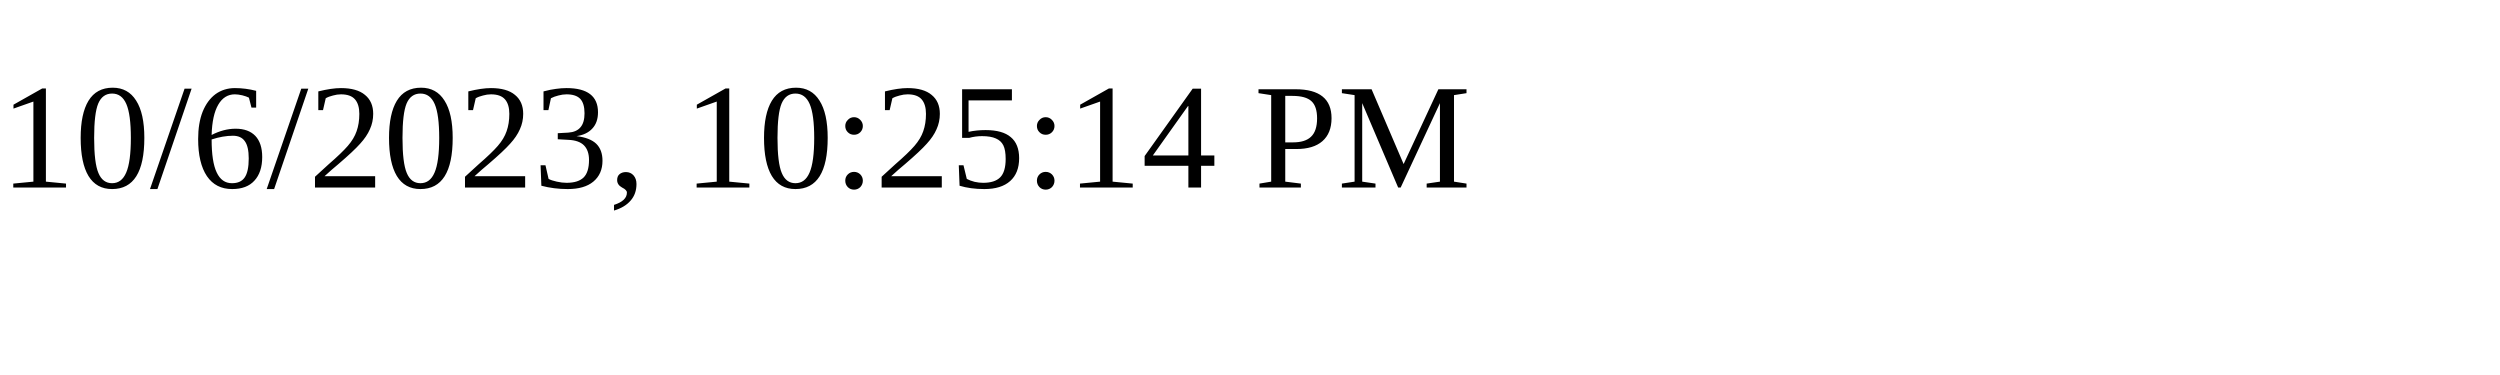
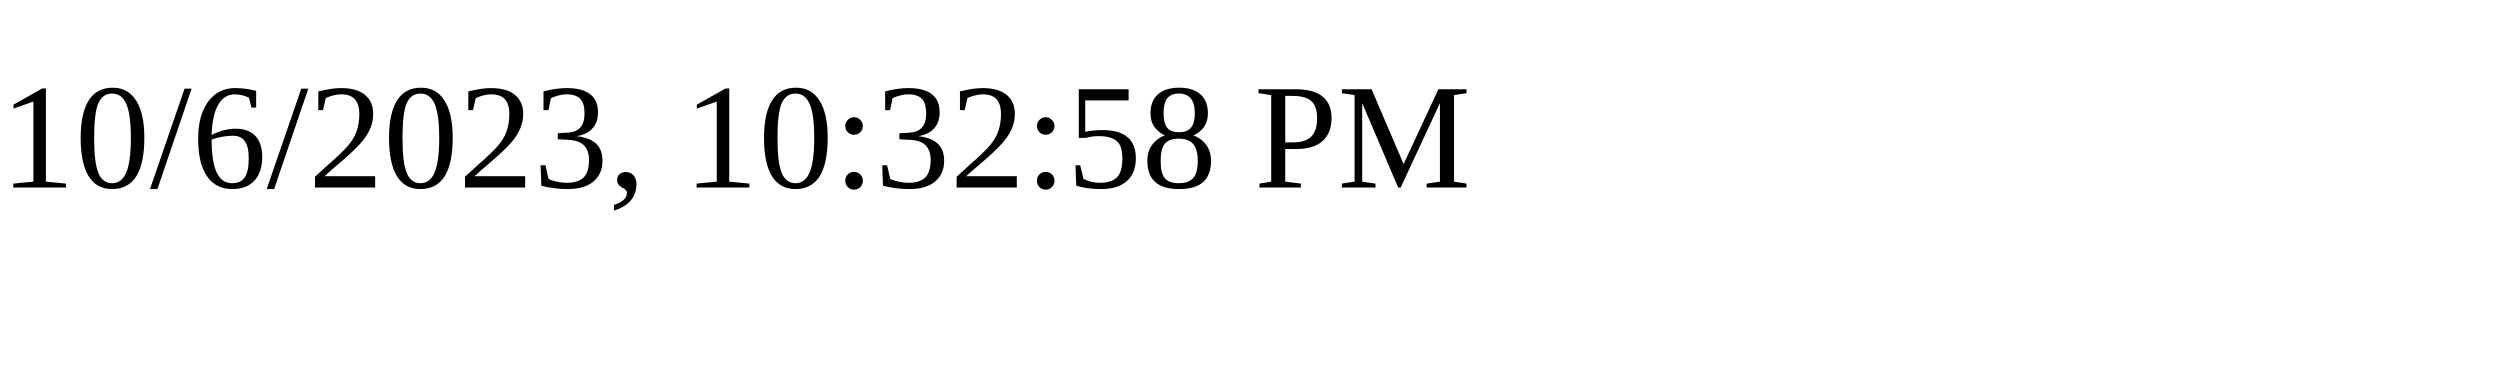
<svg xmlns="http://www.w3.org/2000/svg" height="30" width="200">
-   <text x="0" y="15">10/6/2023, 10:25:14 PM</text>
+   <text x="0" y="15">10/6/2023, 10:32:58 PM</text>
</svg>
